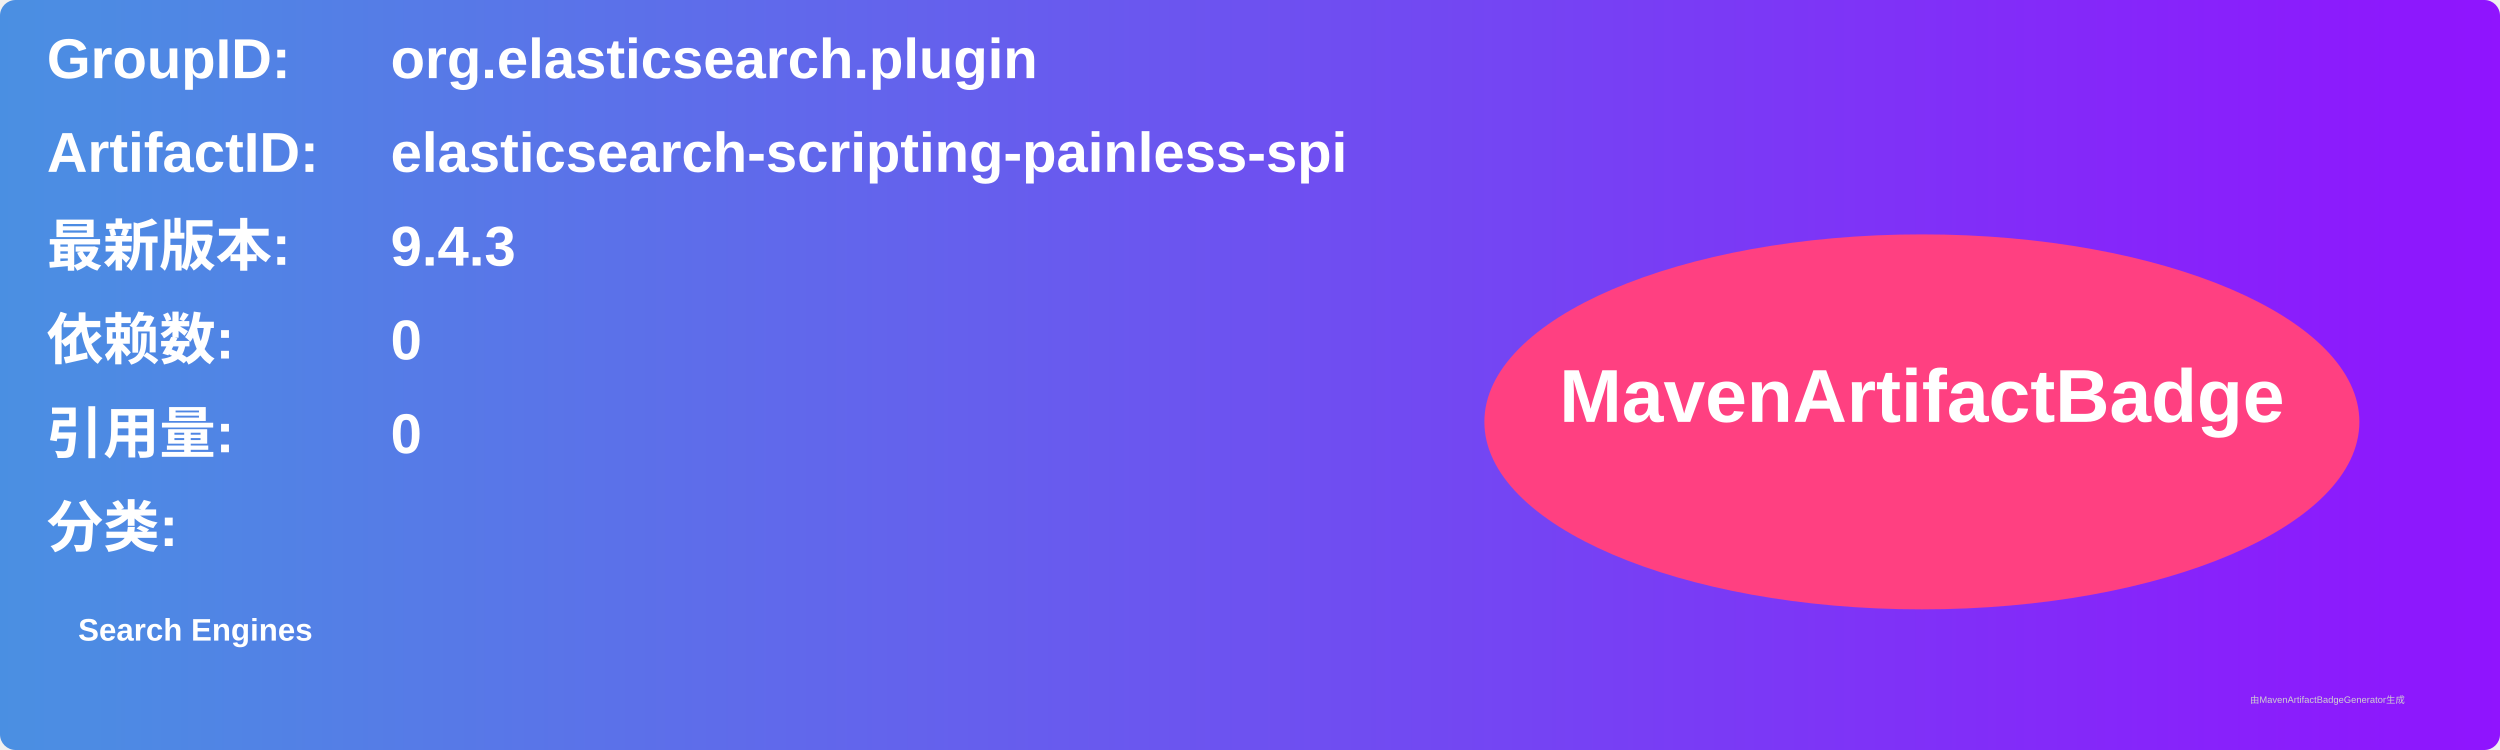
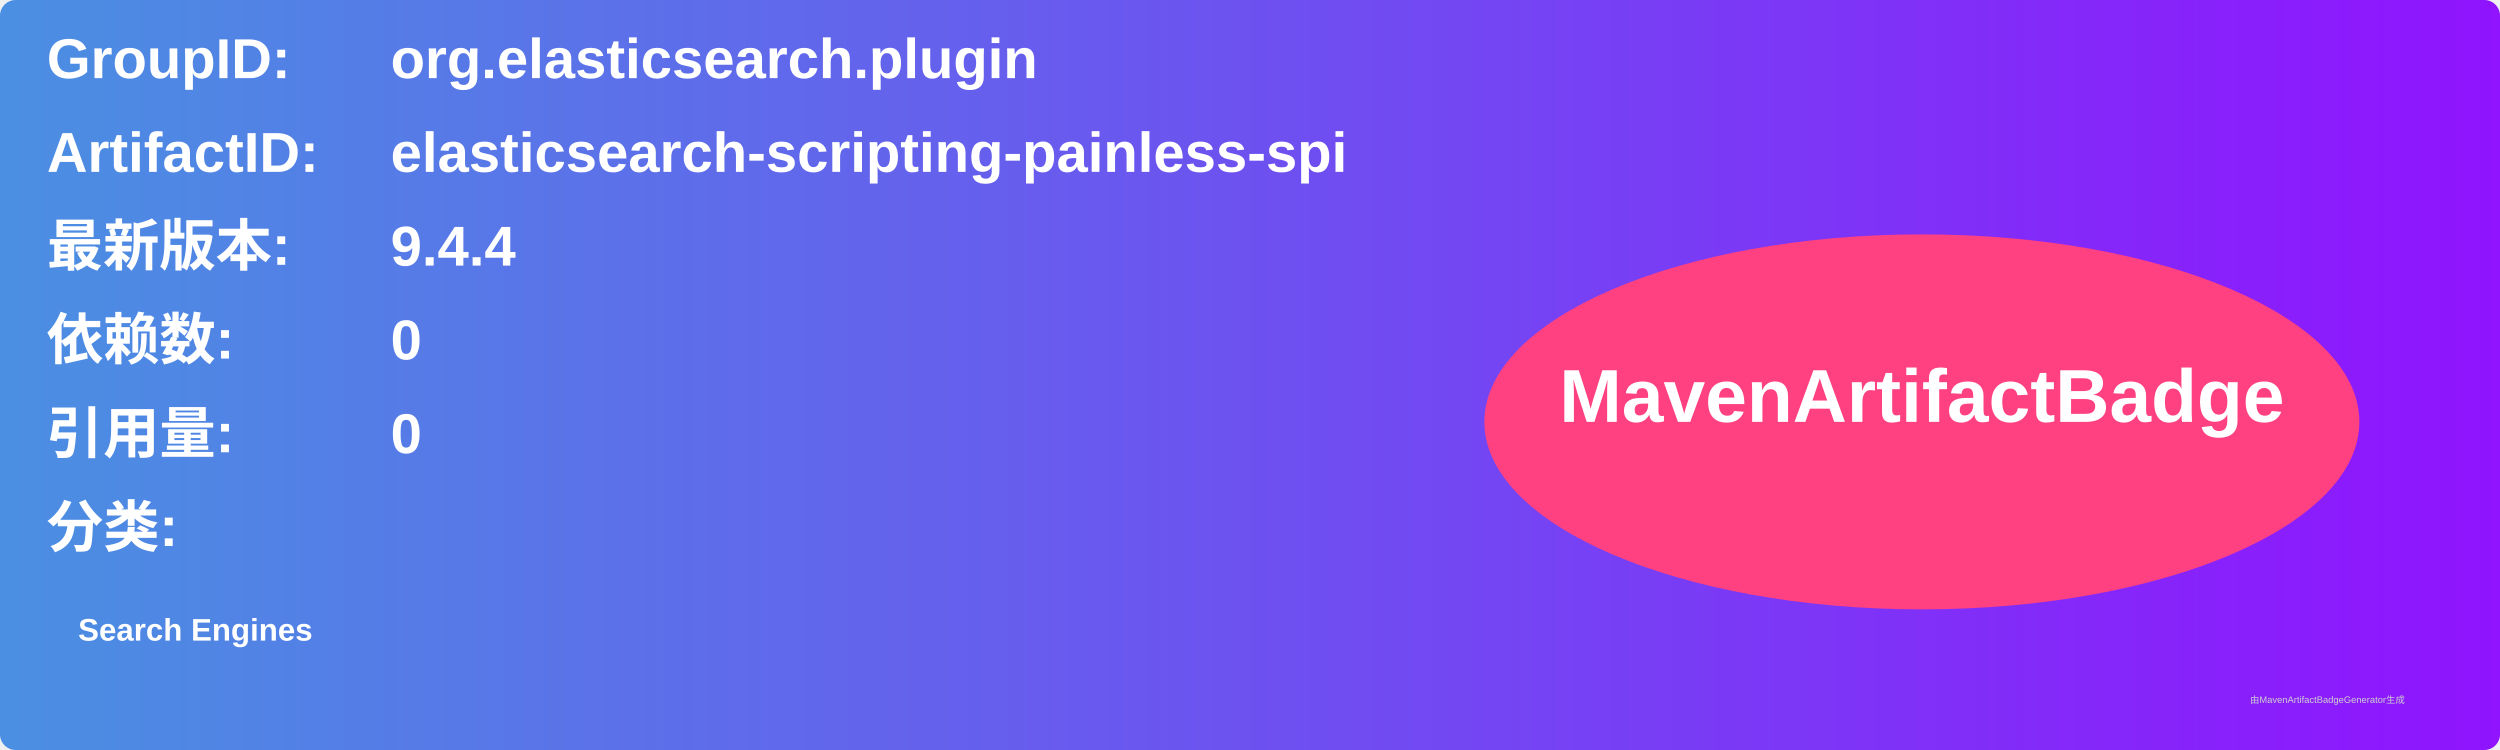
<svg xmlns="http://www.w3.org/2000/svg" width="800" height="240" viewBox="0 0 800 240">
  <linearGradient id="grad" x1="0%" y1="0%" x2="100%" y2="0%">
    <stop offset="0%" stop-color="#4a90e2" />
    <stop offset="100%" stop-color="#9013fe" />
  </linearGradient>
  <rect width="100%" height="100%" rx="5" ry="5" fill="url(#grad)" />
  <g transform="translate(15, 15)">
    <text x="0" y="10" font-family="Arial" font-size="18" fill="white" font-weight="bold" width="260">GroupID:</text>
    <text x="110" y="10" font-family="Arial" font-size="18" fill="white" font-weight="bold" width="460">org.elasticsearch.plugin</text>
    <text x="0" y="40" font-family="Arial" font-size="18" fill="white" font-weight="bold" width="260">ArtifactID:</text>
    <text x="110" y="40" font-family="Arial" font-size="18" fill="white" font-weight="bold" width="460">elasticsearch-scripting-painless-spi</text>
    <text x="0" y="70" font-family="Arial" font-size="18" fill="white" font-weight="bold">最新版本:</text>
    <text x="110" y="70" font-family="Arial" font-size="18" fill="white" font-weight="bold">
-       <tspan font-weight="bold">9.4.3</tspan>
+       <tspan font-weight="bold">9.4.4</tspan>
    </text>
    <text x="0" y="100" font-family="Arial" font-size="18" fill="white" font-weight="bold">依赖数: </text>
    <text x="110" y="100" font-family="Arial" font-size="18" fill="white">
      <tspan font-weight="bold">0</tspan>
    </text>
    <text x="0" y="130" font-family="Arial" font-size="18" fill="white" font-weight="bold">引用量: </text>
    <text x="110" y="130" font-family="Arial" font-size="18" fill="white">
      <tspan font-weight="bold">0</tspan>
    </text>
    <text x="0" y="160" font-family="Arial" font-size="18" fill="white" font-weight="bold">分类:</text>
    <text x="10" y="190" font-family="Arial" font-size="10" fill="white">
      <tspan font-weight="bold">Search Engines</tspan>
    </text>
    <ellipse cx="600" cy="120" rx="140" ry="60" fill="#ff4081" />
    <text x="600" y="120" text-anchor="middle" font-family="Arial" font-size="24" fill="white" font-weight="bold">MavenArtifactBadge</text>
  </g>
  <text x="720" y="225" font-family="Arial" font-size="3" fill="#d0d0d0">由MavenArtifactBadgeGenerator生成</text>
</svg>
